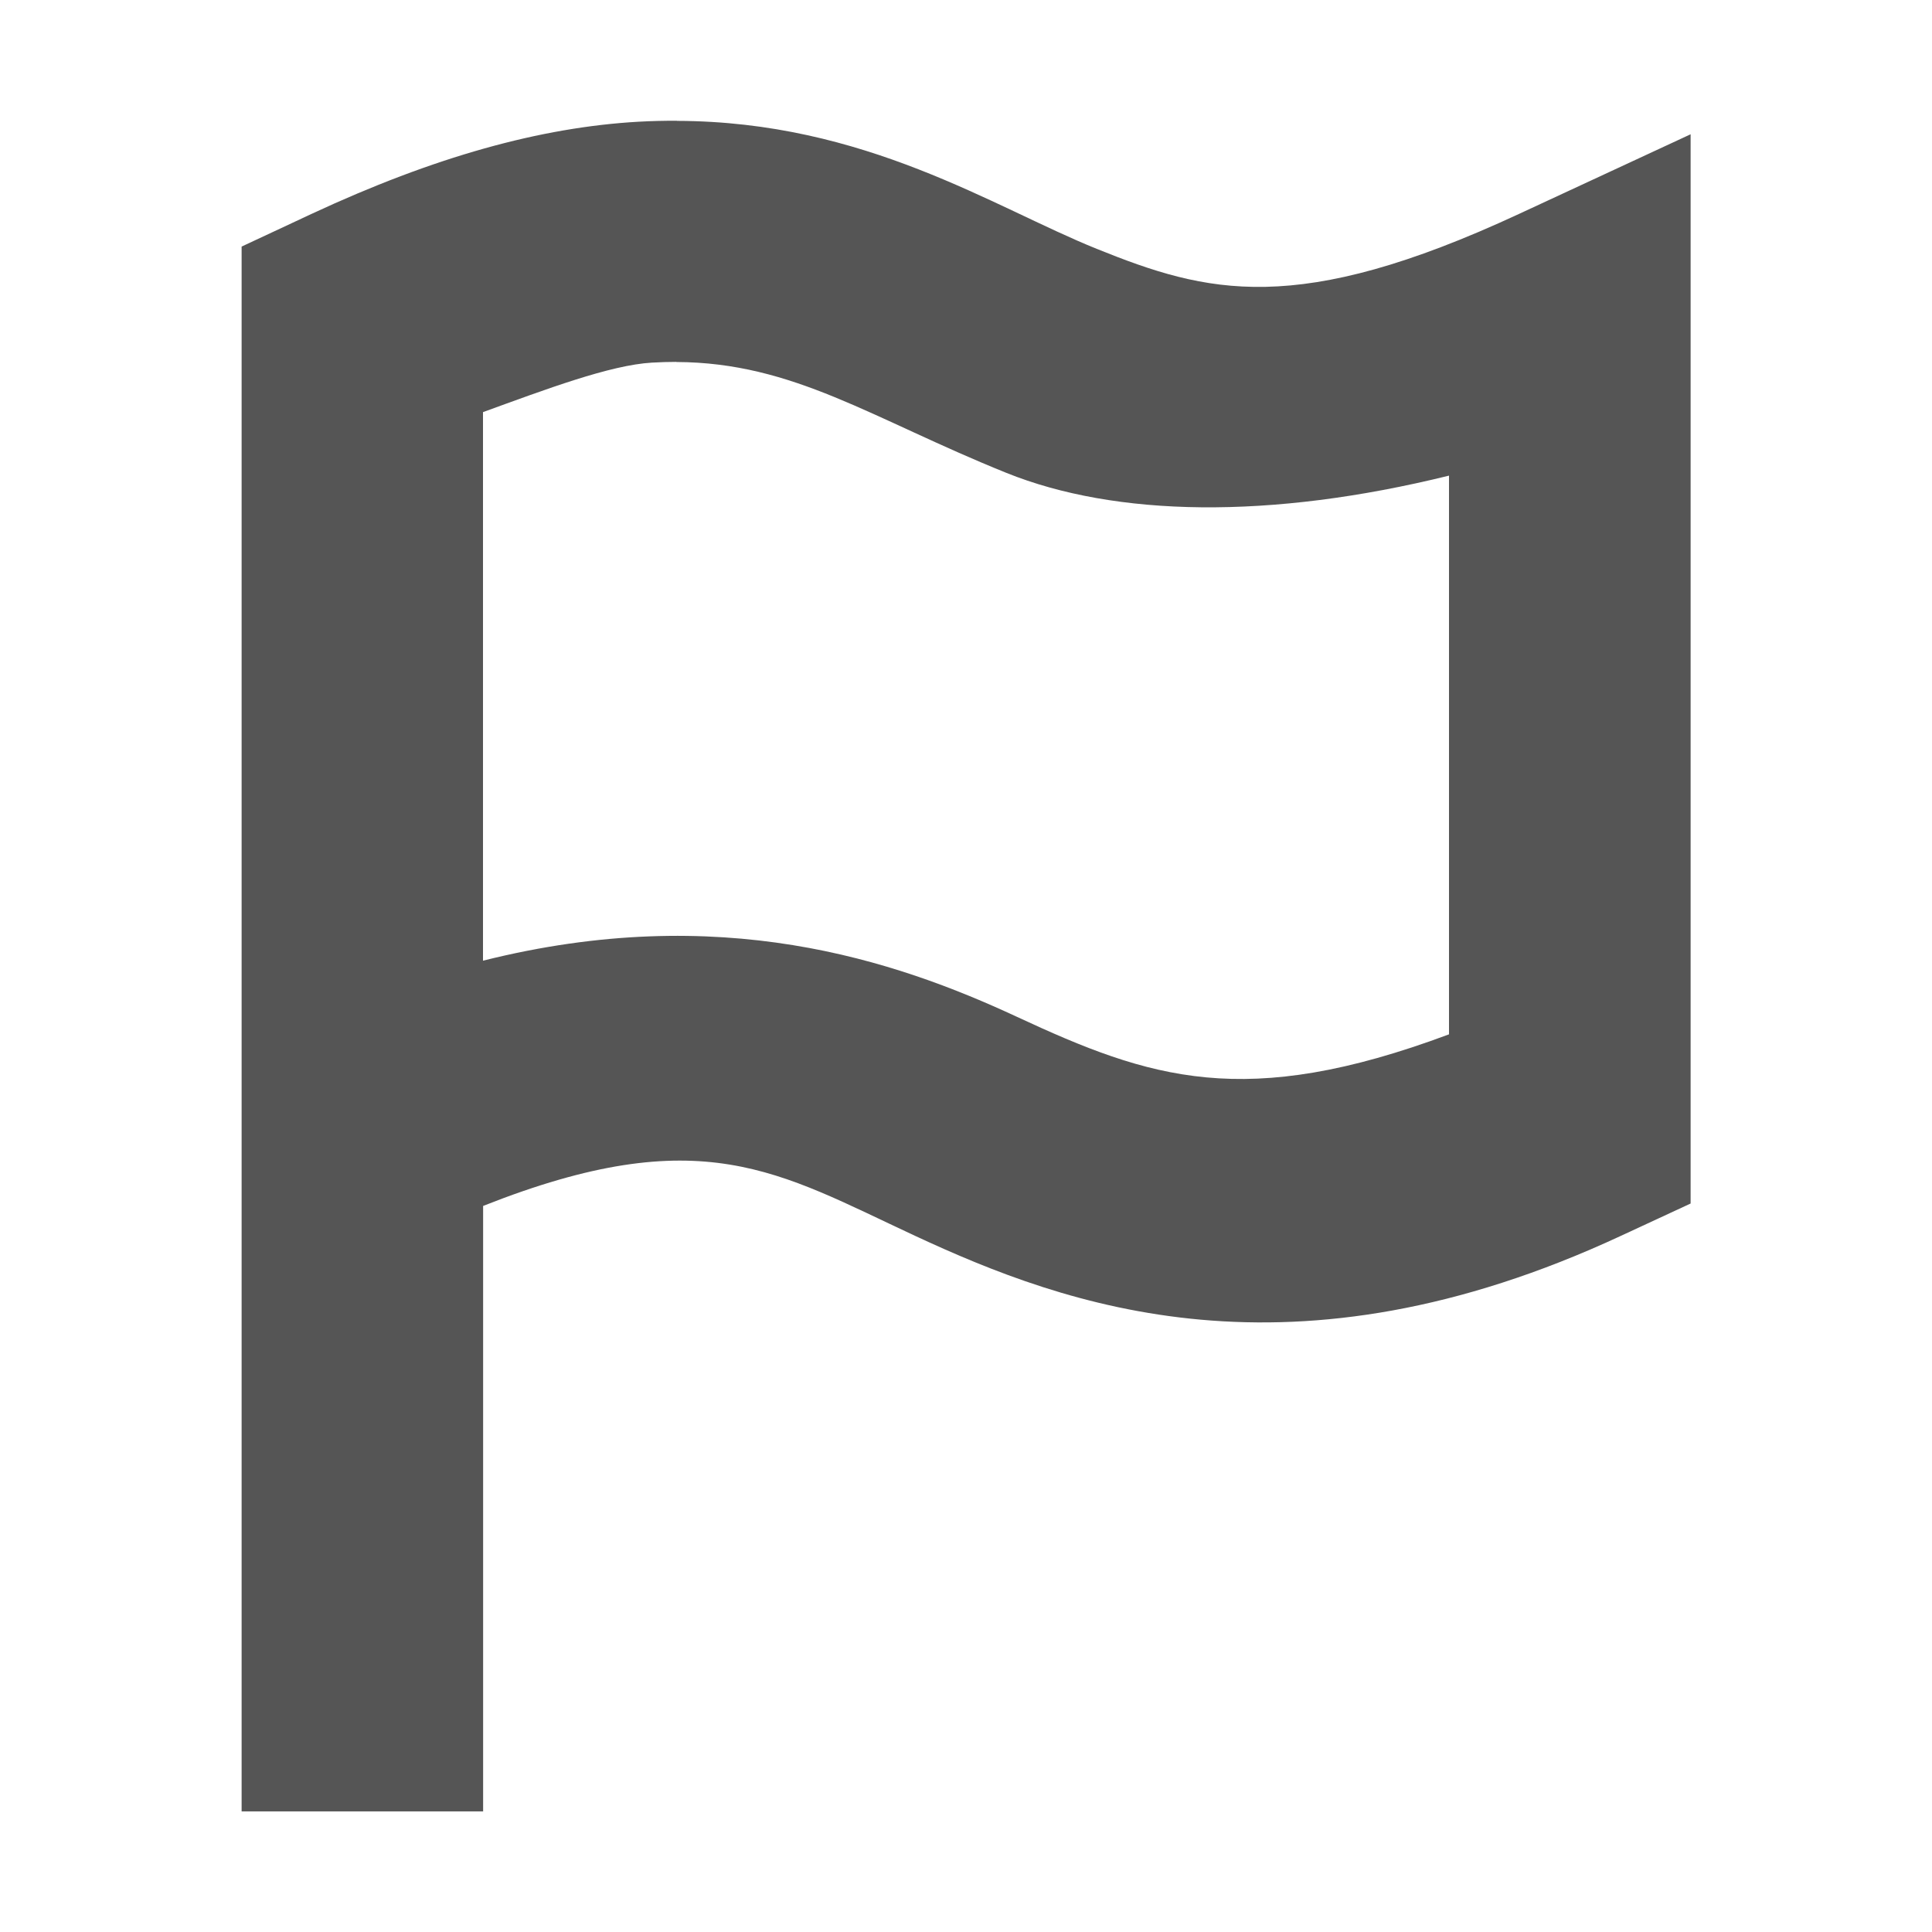
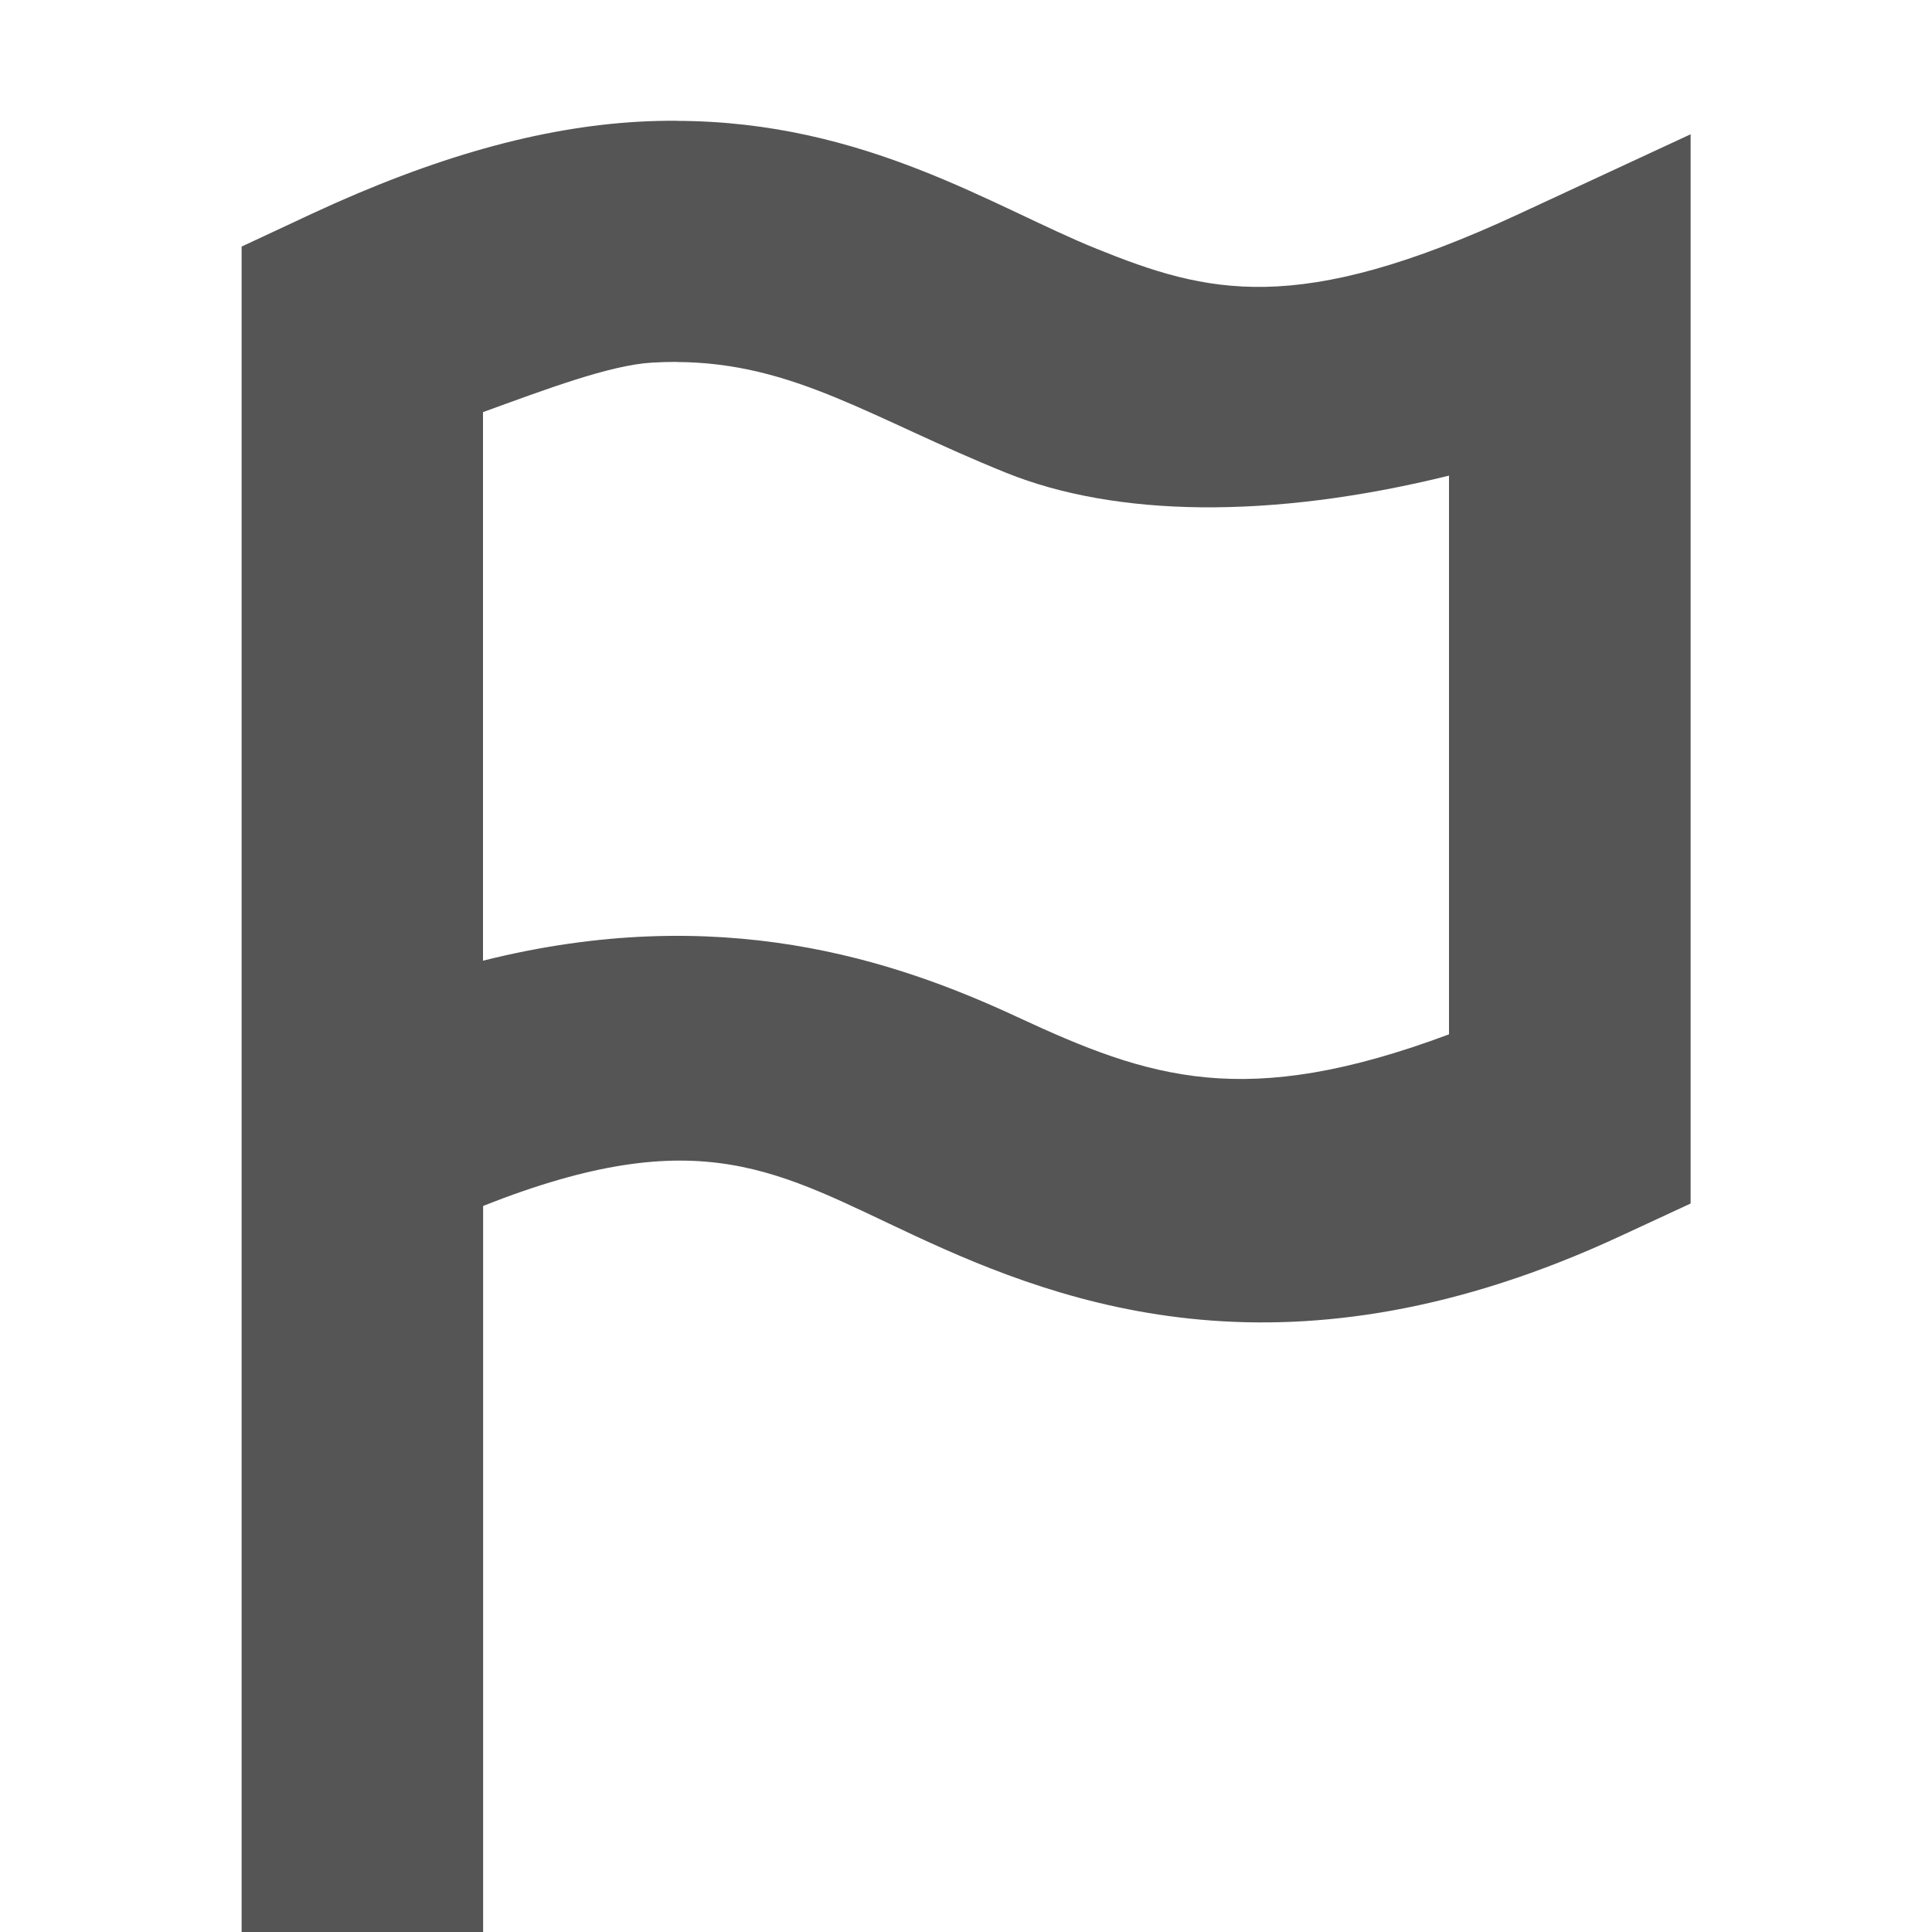
<svg xmlns="http://www.w3.org/2000/svg" width="16" height="16" enable-background="new" version="1.1">
-   <defs>
-     <filter color-interpolation-filters="sRGB">
-       <feBlend in2="BackgroundImage" mode="darken" />
-     </filter>
-   </defs>
  <g transform="translate(-305 -141)">
-     <g transform="translate(62 314)">
-       <g transform="translate(15 -1169)" />
-     </g>
-     <path transform="translate(305 141)" d="m5.606 1c-0.104-3.3127e-4 -0.21 0.002-0.318 0.008-0.811 0.046-1.691 0.29-2.709 0.764l-0.578 0.27v0.959 7.896 4.104h2v-5.014c1.808-0.716 2.442-0.28 3.578 0.248 1.25 0.581 3.113 1.27 5.844 0l0.578-0.268v-8.855l-1.422 0.66c-1.843 0.856-2.583 0.657-3.496 0.289-0.856-0.345-1.916-1.056-3.477-1.06zm-0.004 1.998c0.972 0.004 1.614 0.467 2.732 0.918 0.904 0.364 2.182 0.389 3.666 0.023v4.627c-1.691 0.631-2.475 0.368-3.578-0.145-1.015-0.472-2.462-0.957-4.422-0.465v-4.543c0.518-0.188 1.051-0.39 1.4-0.41h0.002c0.068-0.004 0.134-0.006 0.199-0.006z" fill="#555555" style="-inkscape-stroke:none" />
+     <g transform="translate(62 314)" />
+     <path transform="translate(305,141)" d="m5.606 1c-0.104-3.3127e-4 -0.21 0.002-0.318 0.008-0.811 0.046-1.691 0.29-2.709 0.764l-0.578 0.27v13.959h2v-6.014c1.808-0.716 2.442-0.28 3.578 0.248 1.25 0.581 3.113 1.27 5.844 0l0.578-0.268v-8.855l-1.422 0.66c-1.843 0.856-2.583 0.657-3.496 0.289-0.856-0.345-1.916-1.056-3.477-1.06zm-0.004 1.998c0.972 0.004 1.614 0.467 2.732 0.918 0.904 0.364 2.182 0.389 3.666 0.023v4.627c-1.691 0.631-2.475 0.368-3.578-0.145-1.015-0.472-2.462-0.957-4.422-0.465v-4.543c0.518-0.188 1.051-0.39 1.4-0.41h0.002c0.068-0.004 0.134-0.006 0.199-0.006z" fill="#555" style="-inkscape-stroke:none" />
  </g>
</svg>
